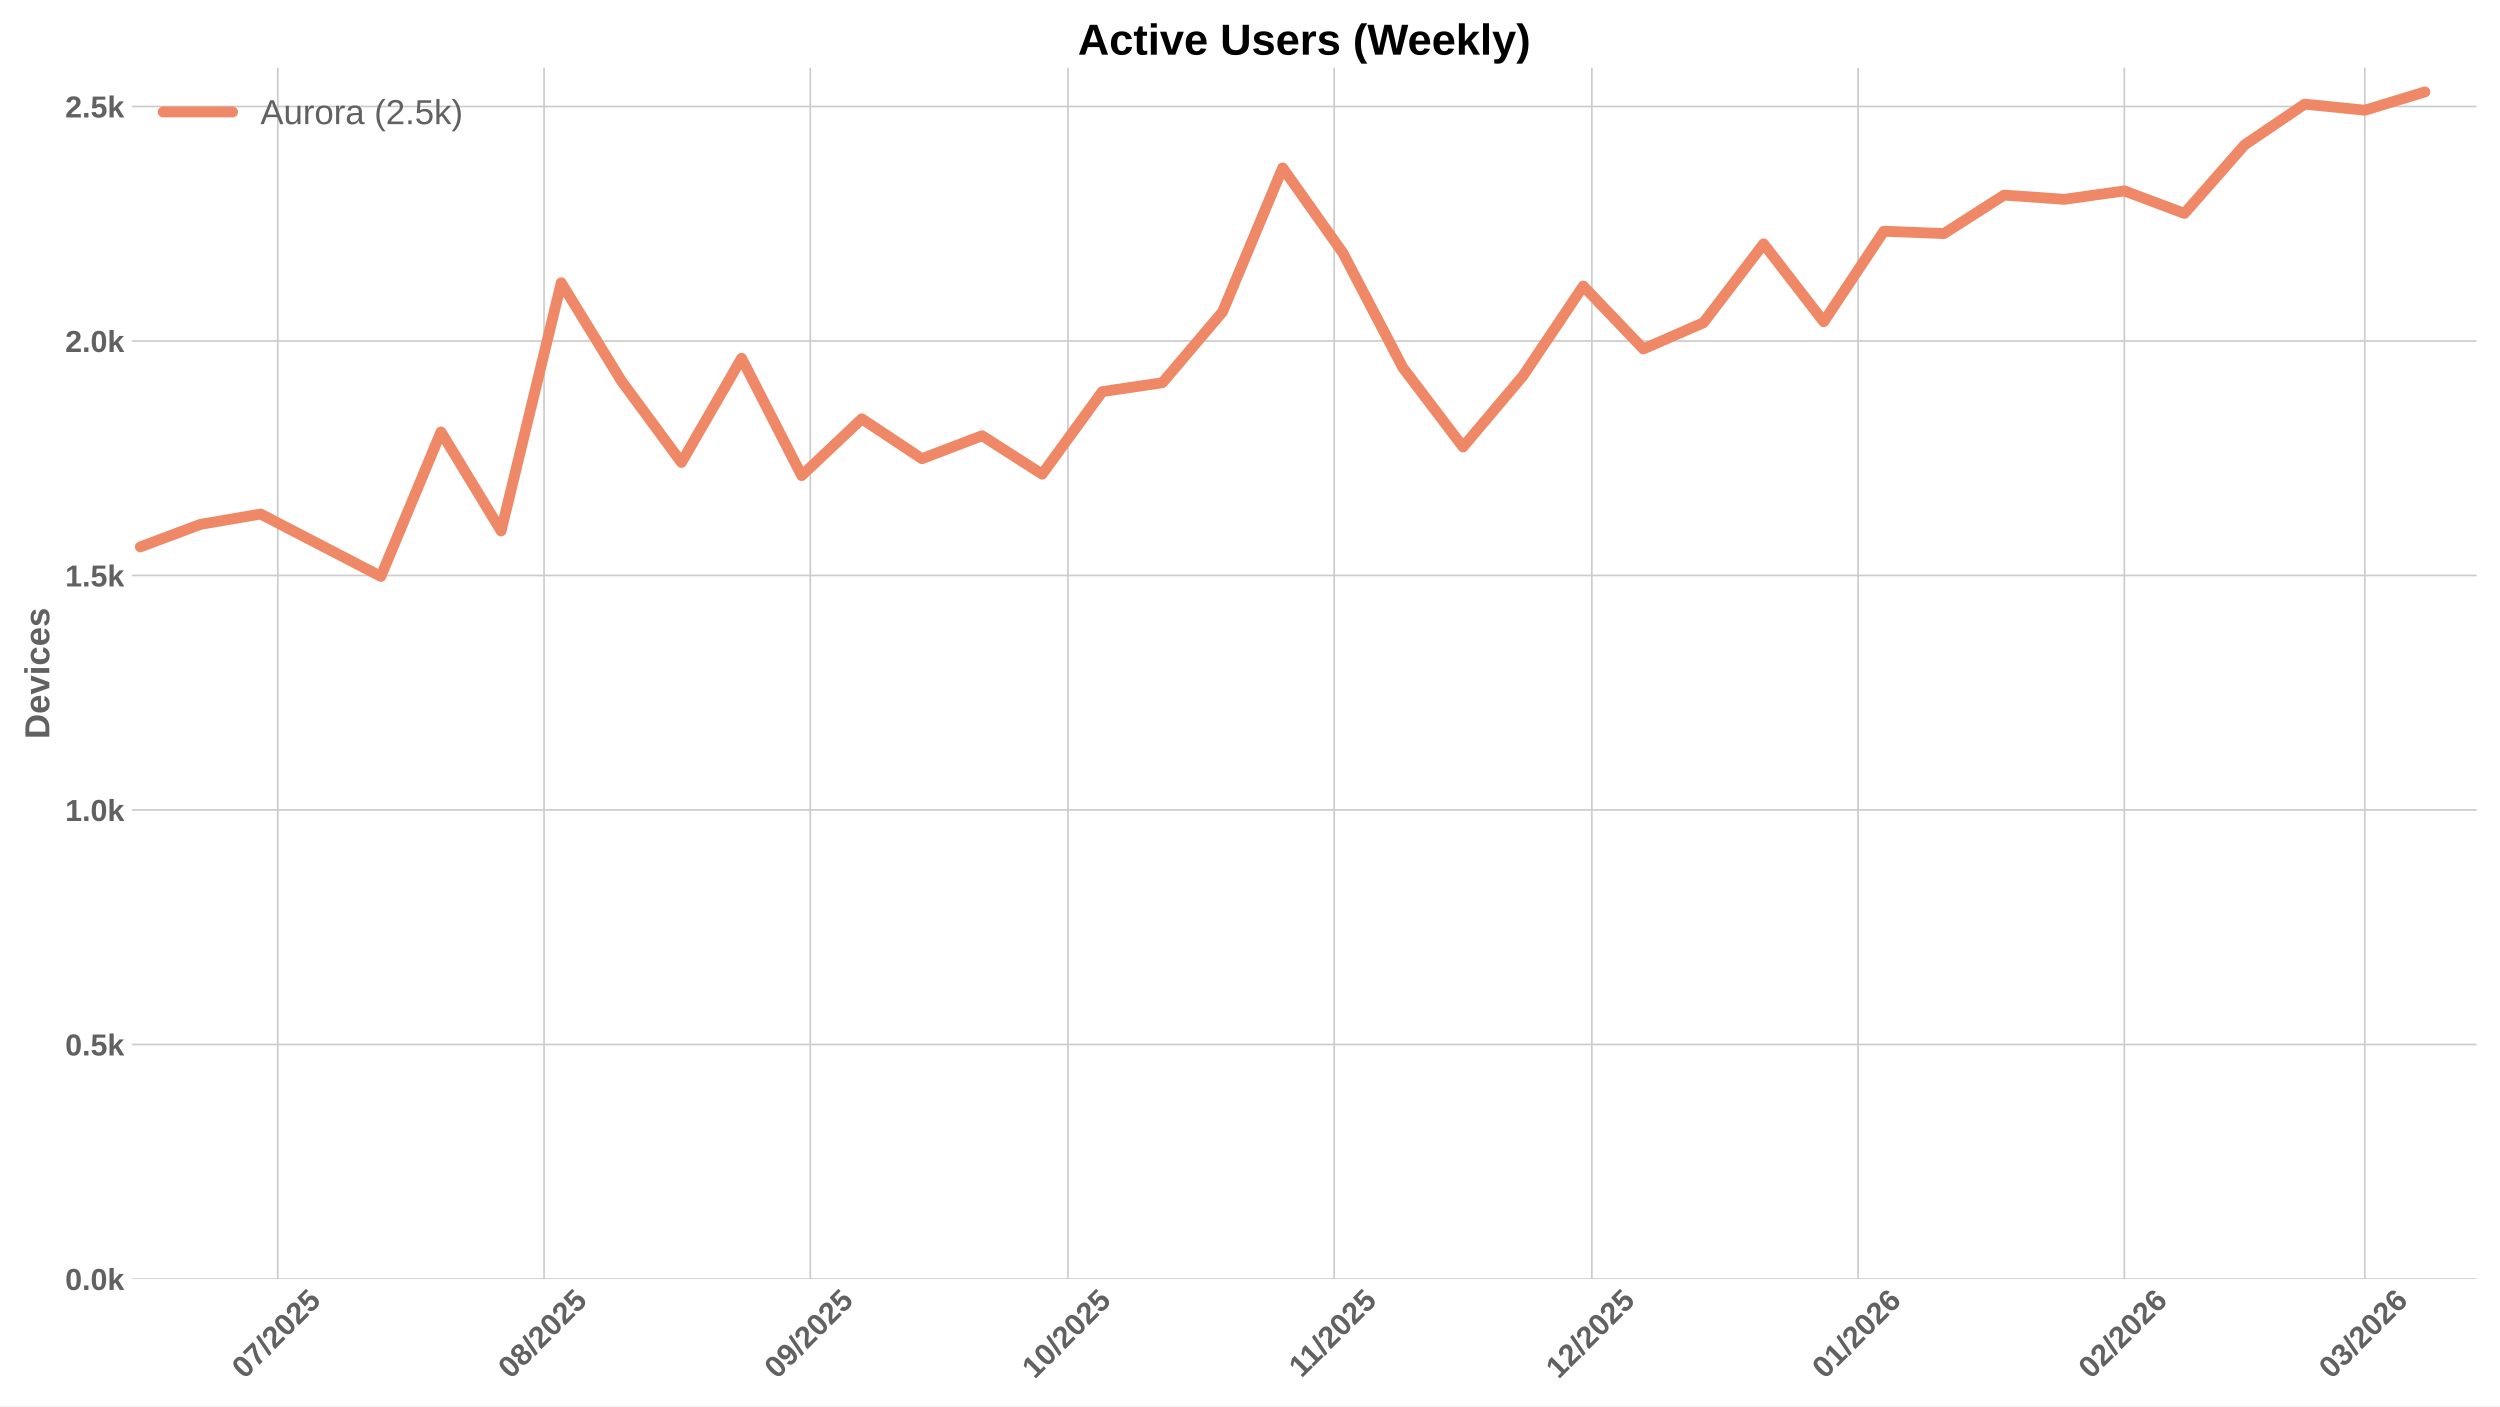
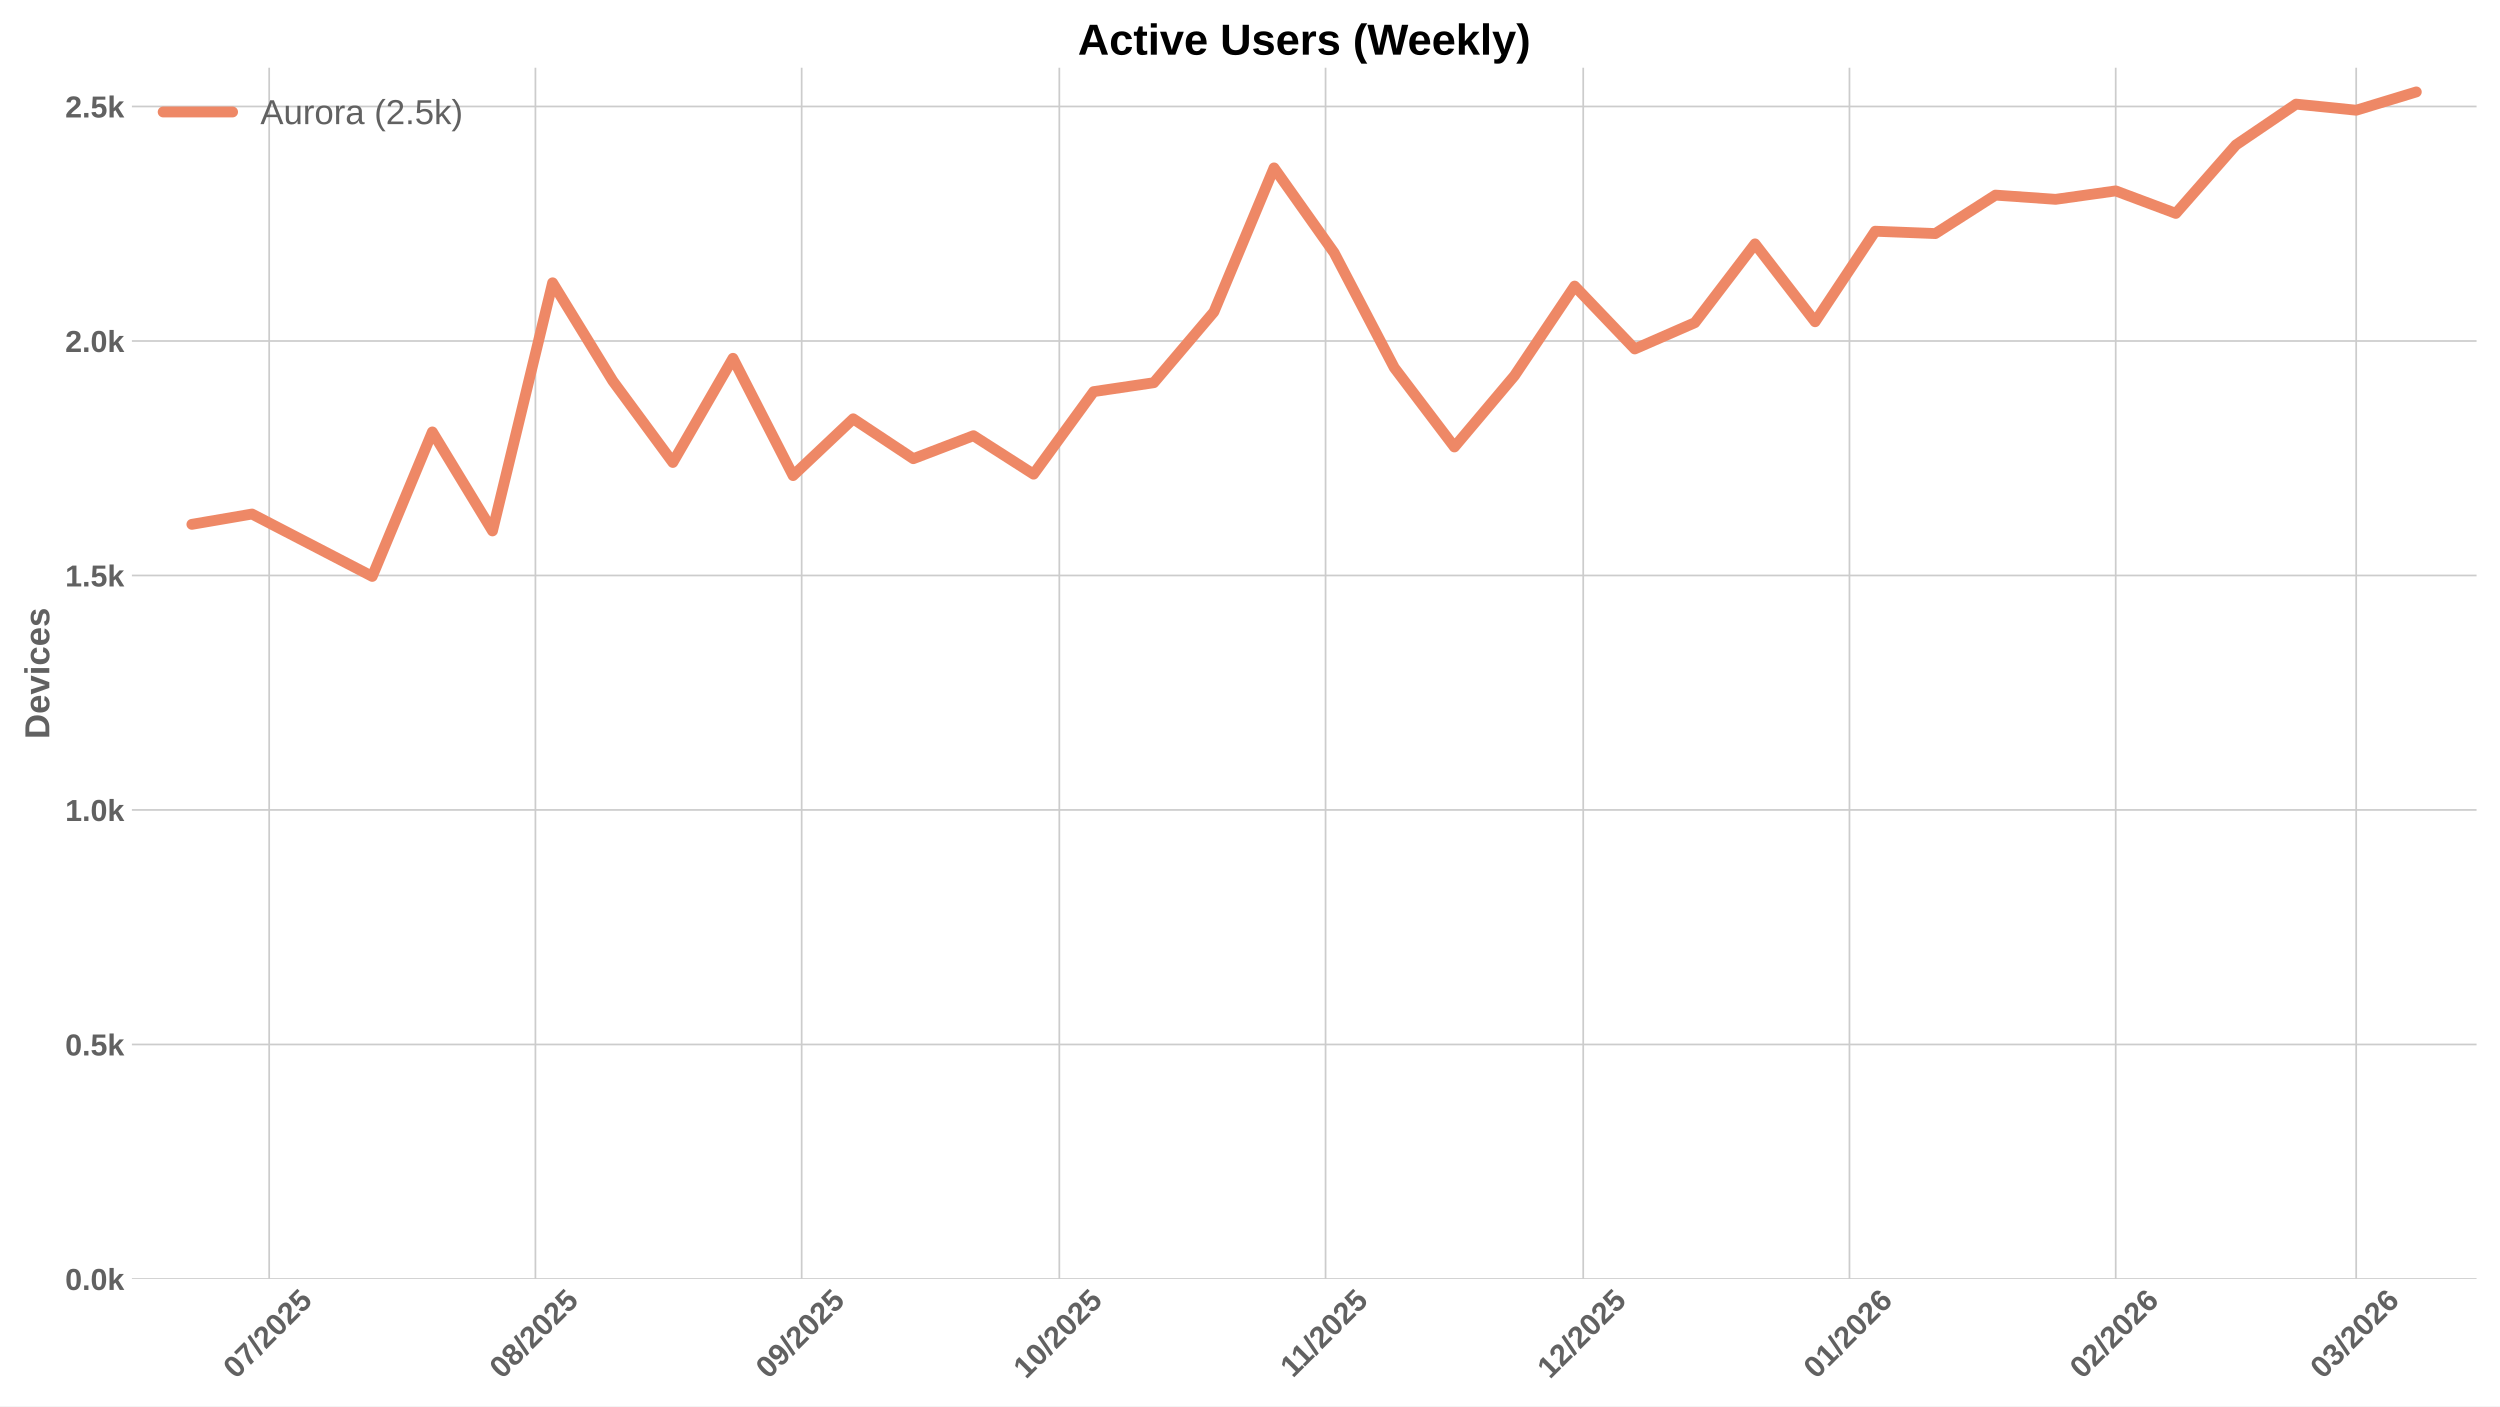
<svg xmlns="http://www.w3.org/2000/svg" xmlns:xlink="http://www.w3.org/1999/xlink" width="1152pt" height="648pt" viewBox="0 0 1152 648" version="1.1">
  <defs>
    <style type="text/css">*{stroke-linejoin: round; stroke-linecap: butt}</style>
  </defs>
  <g id="figure_1">
    <g id="patch_1">
      <path d="M 0 648  L 1152 648  L 1152 0  L 0 0  z " style="fill: #ffffff" />
    </g>
    <g id="axes_1">
      <g id="patch_2">
        <path d="M 60.78 589.343  L 1141.2 589.343  L 1141.2 31.2  L 60.78 31.2  z " style="fill: #ffffff" />
      </g>
      <g id="matplotlib.axis_1">
        <g id="xtick_1">
          <g id="line2d_1">
-             <path d="M 128.008 589.343  L 128.008 31.2  " clip-path="url(#pbbfea4e292)" style="fill: none; stroke: #cccccc; stroke-width: 0.8; stroke-linecap: round" />
+             <path d="M 124.038 589.343  L 124.038 31.2  " clip-path="url(#p53b86c2a0f)" style="fill: none; stroke: #cccccc; stroke-width: 0.8; stroke-linecap: round" />
          </g>
          <g id="line2d_2" />
          <g id="text_1">
-             <g style="fill: #616161" transform="translate(112.6775 635.7977) rotate(-45) scale(0.14 -0.14)">
+             <g style="fill: #616161" transform="translate(108.7074 635.7977) rotate(-45) scale(0.14 -0.14)">
              <defs>
                <path id="LiberationSans-Bold-30" d="M 3297 2203  Q 3297 1088 2914 512  Q 2531 -63 1766 -63  Q 253 -63 253 2203  Q 253 2994 418 3494  Q 584 3994 915 4231  Q 1247 4469 1791 4469  Q 2572 4469 2934 3903  Q 3297 3338 3297 2203  z M 2416 2203  Q 2416 2813 2356 3150  Q 2297 3488 2165 3634  Q 2034 3781 1784 3781  Q 1519 3781 1383 3632  Q 1247 3484 1189 3148  Q 1131 2813 1131 2203  Q 1131 1600 1192 1261  Q 1253 922 1386 775  Q 1519 628 1772 628  Q 2022 628 2158 783  Q 2294 938 2355 1278  Q 2416 1619 2416 2203  z " transform="scale(0.015625)" />
                <path id="LiberationSans-Bold-37" d="M 3278 3706  Q 2981 3238 2717 2797  Q 2453 2356 2256 1911  Q 2059 1466 1945 995  Q 1831 525 1831 0  L 916 0  Q 916 550 1059 1064  Q 1203 1578 1475 2111  Q 1747 2644 2463 3681  L 275 3681  L 275 4403  L 3278 4403  L 3278 3706  z " transform="scale(0.015625)" />
                <path id="LiberationSans-Bold-2f" d="M 63 -128  L 972 4638  L 1716 4638  L 822 -128  L 63 -128  z " transform="scale(0.015625)" />
                <path id="LiberationSans-Bold-32" d="M 222 0  L 222 609  Q 394 988 711 1347  Q 1028 1706 1509 2097  Q 1972 2472 2158 2715  Q 2344 2959 2344 3194  Q 2344 3769 1766 3769  Q 1484 3769 1336 3617  Q 1188 3466 1144 3163  L 259 3213  Q 334 3825 717 4147  Q 1100 4469 1759 4469  Q 2472 4469 2853 4144  Q 3234 3819 3234 3231  Q 3234 2922 3112 2672  Q 2991 2422 2800 2211  Q 2609 2000 2376 1815  Q 2144 1631 1925 1456  Q 1706 1281 1526 1103  Q 1347 925 1259 722  L 3303 722  L 3303 0  L 222 0  z " transform="scale(0.015625)" />
                <path id="LiberationSans-Bold-35" d="M 3381 1466  Q 3381 766 2945 351  Q 2509 -63 1750 -63  Q 1088 -63 689 235  Q 291 534 197 1100  L 1075 1172  Q 1144 891 1319 762  Q 1494 634 1759 634  Q 2088 634 2283 843  Q 2478 1053 2478 1447  Q 2478 1794 2293 2001  Q 2109 2209 1778 2209  Q 1413 2209 1181 1925  L 325 1925  L 478 4403  L 3125 4403  L 3125 3750  L 1275 3750  L 1203 2638  Q 1522 2919 2000 2919  Q 2628 2919 3004 2528  Q 3381 2138 3381 1466  z " transform="scale(0.015625)" />
              </defs>
              <use xlink:href="#LiberationSans-Bold-30" />
              <use xlink:href="#LiberationSans-Bold-37" transform="translate(55.61523 0)" />
              <use xlink:href="#LiberationSans-Bold-2f" transform="translate(111.2305 0)" />
              <use xlink:href="#LiberationSans-Bold-32" transform="translate(139.0137 0)" />
              <use xlink:href="#LiberationSans-Bold-30" transform="translate(194.6289 0)" />
              <use xlink:href="#LiberationSans-Bold-32" transform="translate(250.2441 0)" />
              <use xlink:href="#LiberationSans-Bold-35" transform="translate(305.8594 0)" />
            </g>
          </g>
        </g>
        <g id="xtick_2">
          <g id="line2d_3">
-             <path d="M 250.693 589.343  L 250.693 31.2  " clip-path="url(#pbbfea4e292)" style="fill: none; stroke: #cccccc; stroke-width: 0.8; stroke-linecap: round" />
+             <path d="M 246.723 589.343  L 246.723 31.2  " clip-path="url(#p53b86c2a0f)" style="fill: none; stroke: #cccccc; stroke-width: 0.8; stroke-linecap: round" />
          </g>
          <g id="line2d_4" />
          <g id="text_2">
-             <g style="fill: #616161" transform="translate(235.3625 635.7977) rotate(-45) scale(0.14 -0.14)">
+             <g style="fill: #616161" transform="translate(231.3924 635.7977) rotate(-45) scale(0.14 -0.14)">
              <defs>
                <path id="LiberationSans-Bold-38" d="M 3363 1241  Q 3363 622 2953 279  Q 2544 -63 1784 -63  Q 1031 -63 617 278  Q 203 619 203 1234  Q 203 1656 447 1945  Q 691 2234 1100 2303  L 1100 2316  Q 744 2394 525 2669  Q 306 2944 306 3303  Q 306 3844 689 4156  Q 1072 4469 1772 4469  Q 2488 4469 2870 4164  Q 3253 3859 3253 3297  Q 3253 2938 3036 2666  Q 2819 2394 2453 2322  L 2453 2309  Q 2878 2241 3120 1961  Q 3363 1681 3363 1241  z M 2350 3250  Q 2350 3563 2206 3708  Q 2063 3853 1772 3853  Q 1203 3853 1203 3250  Q 1203 2619 1778 2619  Q 2066 2619 2208 2766  Q 2350 2913 2350 3250  z M 2453 1313  Q 2453 2003 1766 2003  Q 1447 2003 1276 1822  Q 1106 1641 1106 1300  Q 1106 913 1275 734  Q 1444 556 1791 556  Q 2131 556 2292 734  Q 2453 913 2453 1313  z " transform="scale(0.015625)" />
              </defs>
              <use xlink:href="#LiberationSans-Bold-30" />
              <use xlink:href="#LiberationSans-Bold-38" transform="translate(55.61523 0)" />
              <use xlink:href="#LiberationSans-Bold-2f" transform="translate(111.2305 0)" />
              <use xlink:href="#LiberationSans-Bold-32" transform="translate(139.0137 0)" />
              <use xlink:href="#LiberationSans-Bold-30" transform="translate(194.6289 0)" />
              <use xlink:href="#LiberationSans-Bold-32" transform="translate(250.2441 0)" />
              <use xlink:href="#LiberationSans-Bold-35" transform="translate(305.8594 0)" />
            </g>
          </g>
        </g>
        <g id="xtick_3">
          <g id="line2d_5">
-             <path d="M 373.378 589.343  L 373.378 31.2  " clip-path="url(#pbbfea4e292)" style="fill: none; stroke: #cccccc; stroke-width: 0.8; stroke-linecap: round" />
+             <path d="M 369.408 589.343  L 369.408 31.2  " clip-path="url(#p53b86c2a0f)" style="fill: none; stroke: #cccccc; stroke-width: 0.8; stroke-linecap: round" />
          </g>
          <g id="line2d_6" />
          <g id="text_3">
-             <g style="fill: #616161" transform="translate(358.0476 635.7977) rotate(-45) scale(0.14 -0.14)">
+             <g style="fill: #616161" transform="translate(354.0775 635.7977) rotate(-45) scale(0.14 -0.14)">
              <defs>
                <path id="LiberationSans-Bold-39" d="M 3322 2272  Q 3322 1100 2894 518  Q 2466 -63 1678 -63  Q 1097 -63 767 185  Q 438 434 300 972  L 1125 1088  Q 1247 628 1688 628  Q 2056 628 2254 981  Q 2453 1334 2459 2028  Q 2341 1794 2070 1661  Q 1800 1528 1488 1528  Q 906 1528 564 1923  Q 222 2319 222 2994  Q 222 3688 623 4078  Q 1025 4469 1759 4469  Q 2550 4469 2936 3920  Q 3322 3372 3322 2272  z M 2394 2888  Q 2394 3297 2214 3539  Q 2034 3781 1738 3781  Q 1447 3781 1280 3570  Q 1113 3359 1113 2988  Q 1113 2622 1278 2401  Q 1444 2181 1741 2181  Q 2022 2181 2208 2373  Q 2394 2566 2394 2888  z " transform="scale(0.015625)" />
              </defs>
              <use xlink:href="#LiberationSans-Bold-30" />
              <use xlink:href="#LiberationSans-Bold-39" transform="translate(55.61523 0)" />
              <use xlink:href="#LiberationSans-Bold-2f" transform="translate(111.2305 0)" />
              <use xlink:href="#LiberationSans-Bold-32" transform="translate(139.0137 0)" />
              <use xlink:href="#LiberationSans-Bold-30" transform="translate(194.6289 0)" />
              <use xlink:href="#LiberationSans-Bold-32" transform="translate(250.2441 0)" />
              <use xlink:href="#LiberationSans-Bold-35" transform="translate(305.8594 0)" />
            </g>
          </g>
        </g>
        <g id="xtick_4">
          <g id="line2d_7">
-             <path d="M 492.105 589.343  L 492.105 31.2  " clip-path="url(#pbbfea4e292)" style="fill: none; stroke: #cccccc; stroke-width: 0.8; stroke-linecap: round" />
+             <path d="M 488.135 589.343  L 488.135 31.2  " clip-path="url(#p53b86c2a0f)" style="fill: none; stroke: #cccccc; stroke-width: 0.8; stroke-linecap: round" />
          </g>
          <g id="line2d_8" />
          <g id="text_4">
-             <g style="fill: #616161" transform="translate(476.7751 635.7977) rotate(-45) scale(0.14 -0.14)">
+             <g style="fill: #616161" transform="translate(472.805 635.7977) rotate(-45) scale(0.14 -0.14)">
              <defs>
                <path id="LiberationSans-Bold-31" d="M 403 0  L 403 653  L 1494 653  L 1494 3656  L 438 2997  L 438 3688  L 1541 4403  L 2372 4403  L 2372 653  L 3381 653  L 3381 0  L 403 0  z " transform="scale(0.015625)" />
              </defs>
              <use xlink:href="#LiberationSans-Bold-31" />
              <use xlink:href="#LiberationSans-Bold-30" transform="translate(55.61523 0)" />
              <use xlink:href="#LiberationSans-Bold-2f" transform="translate(111.2305 0)" />
              <use xlink:href="#LiberationSans-Bold-32" transform="translate(139.0137 0)" />
              <use xlink:href="#LiberationSans-Bold-30" transform="translate(194.6289 0)" />
              <use xlink:href="#LiberationSans-Bold-32" transform="translate(250.2441 0)" />
              <use xlink:href="#LiberationSans-Bold-35" transform="translate(305.8594 0)" />
            </g>
          </g>
        </g>
        <g id="xtick_5">
          <g id="line2d_9">
-             <path d="M 614.79 589.343  L 614.79 31.2  " clip-path="url(#pbbfea4e292)" style="fill: none; stroke: #cccccc; stroke-width: 0.8; stroke-linecap: round" />
+             <path d="M 610.82 589.343  L 610.82 31.2  " clip-path="url(#p53b86c2a0f)" style="fill: none; stroke: #cccccc; stroke-width: 0.8; stroke-linecap: round" />
          </g>
          <g id="line2d_10" />
          <g id="text_5">
-             <g style="fill: #616161" transform="translate(599.7323 635.2532) rotate(-45) scale(0.14 -0.14)">
+             <g style="fill: #616161" transform="translate(595.7622 635.2532) rotate(-45) scale(0.14 -0.14)">
              <use xlink:href="#LiberationSans-Bold-31" />
              <use xlink:href="#LiberationSans-Bold-31" transform="translate(50.11523 0)" />
              <use xlink:href="#LiberationSans-Bold-2f" transform="translate(105.7305 0)" />
              <use xlink:href="#LiberationSans-Bold-32" transform="translate(133.5137 0)" />
              <use xlink:href="#LiberationSans-Bold-30" transform="translate(189.1289 0)" />
              <use xlink:href="#LiberationSans-Bold-32" transform="translate(244.7441 0)" />
              <use xlink:href="#LiberationSans-Bold-35" transform="translate(300.3594 0)" />
            </g>
          </g>
        </g>
        <g id="xtick_6">
          <g id="line2d_11">
-             <path d="M 733.518 589.343  L 733.518 31.2  " clip-path="url(#pbbfea4e292)" style="fill: none; stroke: #cccccc; stroke-width: 0.8; stroke-linecap: round" />
+             <path d="M 729.548 589.343  L 729.548 31.2  " clip-path="url(#p53b86c2a0f)" style="fill: none; stroke: #cccccc; stroke-width: 0.8; stroke-linecap: round" />
          </g>
          <g id="line2d_12" />
          <g id="text_6">
-             <g style="fill: #616161" transform="translate(718.1876 635.7977) rotate(-45) scale(0.14 -0.14)">
+             <g style="fill: #616161" transform="translate(714.2175 635.7977) rotate(-45) scale(0.14 -0.14)">
              <use xlink:href="#LiberationSans-Bold-31" />
              <use xlink:href="#LiberationSans-Bold-32" transform="translate(55.61523 0)" />
              <use xlink:href="#LiberationSans-Bold-2f" transform="translate(111.2305 0)" />
              <use xlink:href="#LiberationSans-Bold-32" transform="translate(139.0137 0)" />
              <use xlink:href="#LiberationSans-Bold-30" transform="translate(194.6289 0)" />
              <use xlink:href="#LiberationSans-Bold-32" transform="translate(250.2441 0)" />
              <use xlink:href="#LiberationSans-Bold-35" transform="translate(305.8594 0)" />
            </g>
          </g>
        </g>
        <g id="xtick_7">
          <g id="line2d_13">
-             <path d="M 856.203 589.343  L 856.203 31.2  " clip-path="url(#pbbfea4e292)" style="fill: none; stroke: #cccccc; stroke-width: 0.8; stroke-linecap: round" />
+             <path d="M 852.233 589.343  L 852.233 31.2  " clip-path="url(#p53b86c2a0f)" style="fill: none; stroke: #cccccc; stroke-width: 0.8; stroke-linecap: round" />
          </g>
          <g id="line2d_14" />
          <g id="text_7">
-             <g style="fill: #616161" transform="translate(840.8726 635.7977) rotate(-45) scale(0.14 -0.14)">
+             <g style="fill: #616161" transform="translate(836.9025 635.7977) rotate(-45) scale(0.14 -0.14)">
              <defs>
                <path id="LiberationSans-Bold-36" d="M 3328 1441  Q 3328 738 2934 337  Q 2541 -63 1847 -63  Q 1069 -63 651 482  Q 234 1028 234 2100  Q 234 3278 657 3873  Q 1081 4469 1869 4469  Q 2428 4469 2751 4222  Q 3075 3975 3209 3456  L 2381 3341  Q 2263 3775 1850 3775  Q 1497 3775 1295 3422  Q 1094 3069 1094 2350  Q 1234 2584 1484 2709  Q 1734 2834 2050 2834  Q 2641 2834 2984 2459  Q 3328 2084 3328 1441  z M 2447 1416  Q 2447 1791 2273 1989  Q 2100 2188 1797 2188  Q 1506 2188 1331 2002  Q 1156 1816 1156 1509  Q 1156 1125 1339 873  Q 1522 622 1819 622  Q 2116 622 2281 833  Q 2447 1044 2447 1416  z " transform="scale(0.015625)" />
              </defs>
              <use xlink:href="#LiberationSans-Bold-30" />
              <use xlink:href="#LiberationSans-Bold-31" transform="translate(55.61523 0)" />
              <use xlink:href="#LiberationSans-Bold-2f" transform="translate(111.2305 0)" />
              <use xlink:href="#LiberationSans-Bold-32" transform="translate(139.0137 0)" />
              <use xlink:href="#LiberationSans-Bold-30" transform="translate(194.6289 0)" />
              <use xlink:href="#LiberationSans-Bold-32" transform="translate(250.2441 0)" />
              <use xlink:href="#LiberationSans-Bold-36" transform="translate(305.8594 0)" />
            </g>
          </g>
        </g>
        <g id="xtick_8">
          <g id="line2d_15">
-             <path d="M 978.888 589.343  L 978.888 31.2  " clip-path="url(#pbbfea4e292)" style="fill: none; stroke: #cccccc; stroke-width: 0.8; stroke-linecap: round" />
+             <path d="M 974.918 589.343  L 974.918 31.2  " clip-path="url(#p53b86c2a0f)" style="fill: none; stroke: #cccccc; stroke-width: 0.8; stroke-linecap: round" />
          </g>
          <g id="line2d_16" />
          <g id="text_8">
-             <g style="fill: #616161" transform="translate(963.5577 635.7977) rotate(-45) scale(0.14 -0.14)">
+             <g style="fill: #616161" transform="translate(959.5876 635.7977) rotate(-45) scale(0.14 -0.14)">
              <use xlink:href="#LiberationSans-Bold-30" />
              <use xlink:href="#LiberationSans-Bold-32" transform="translate(55.61523 0)" />
              <use xlink:href="#LiberationSans-Bold-2f" transform="translate(111.2305 0)" />
              <use xlink:href="#LiberationSans-Bold-32" transform="translate(139.0137 0)" />
              <use xlink:href="#LiberationSans-Bold-30" transform="translate(194.6289 0)" />
              <use xlink:href="#LiberationSans-Bold-32" transform="translate(250.2441 0)" />
              <use xlink:href="#LiberationSans-Bold-36" transform="translate(305.8594 0)" />
            </g>
          </g>
        </g>
        <g id="xtick_9">
          <g id="line2d_17">
-             <path d="M 1089.7 589.343  L 1089.7 31.2  " clip-path="url(#pbbfea4e292)" style="fill: none; stroke: #cccccc; stroke-width: 0.8; stroke-linecap: round" />
+             <path d="M 1085.73 589.343  L 1085.73 31.2  " clip-path="url(#p53b86c2a0f)" style="fill: none; stroke: #cccccc; stroke-width: 0.8; stroke-linecap: round" />
          </g>
          <g id="line2d_18" />
          <g id="text_9">
-             <g style="fill: #616161" transform="translate(1074.37 635.7977) rotate(-45) scale(0.14 -0.14)">
+             <g style="fill: #616161" transform="translate(1070.4 635.7977) rotate(-45) scale(0.14 -0.14)">
              <defs>
                <path id="LiberationSans-Bold-33" d="M 3328 1222  Q 3328 603 2922 265  Q 2516 -72 1766 -72  Q 1056 -72 637 254  Q 219 581 147 1197  L 1041 1275  Q 1125 641 1763 641  Q 2078 641 2253 797  Q 2428 953 2428 1275  Q 2428 1569 2215 1725  Q 2003 1881 1584 1881  L 1278 1881  L 1278 2591  L 1566 2591  Q 1944 2591 2134 2745  Q 2325 2900 2325 3188  Q 2325 3459 2173 3614  Q 2022 3769 1731 3769  Q 1459 3769 1292 3619  Q 1125 3469 1100 3194  L 222 3256  Q 291 3825 694 4147  Q 1097 4469 1747 4469  Q 2438 4469 2827 4158  Q 3216 3847 3216 3297  Q 3216 2884 2973 2618  Q 2731 2353 2275 2266  L 2275 2253  Q 2781 2194 3054 1920  Q 3328 1647 3328 1222  z " transform="scale(0.015625)" />
              </defs>
              <use xlink:href="#LiberationSans-Bold-30" />
              <use xlink:href="#LiberationSans-Bold-33" transform="translate(55.61523 0)" />
              <use xlink:href="#LiberationSans-Bold-2f" transform="translate(111.2305 0)" />
              <use xlink:href="#LiberationSans-Bold-32" transform="translate(139.0137 0)" />
              <use xlink:href="#LiberationSans-Bold-30" transform="translate(194.6289 0)" />
              <use xlink:href="#LiberationSans-Bold-32" transform="translate(250.2441 0)" />
              <use xlink:href="#LiberationSans-Bold-36" transform="translate(305.8594 0)" />
            </g>
          </g>
        </g>
      </g>
      <g id="matplotlib.axis_2">
        <g id="ytick_1">
          <g id="line2d_19">
-             <path d="M 60.78 589.343  L 1141.2 589.343  " clip-path="url(#pbbfea4e292)" style="fill: none; stroke: #cccccc; stroke-width: 0.8; stroke-linecap: round" />
+             <path d="M 60.78 589.343  L 1141.2 589.343  " clip-path="url(#p53b86c2a0f)" style="fill: none; stroke: #cccccc; stroke-width: 0.8; stroke-linecap: round" />
          </g>
          <g id="line2d_20" />
          <g id="text_10">
            <g style="fill: #616161" transform="translate(30.03469 594.416) scale(0.14 -0.14)">
              <defs>
                <path id="LiberationSans-Bold-2e" d="M 434 0  L 434 953  L 1338 953  L 1338 0  L 434 0  z " transform="scale(0.015625)" />
                <path id="LiberationSans-Bold-6b" d="M 2606 0  L 1703 1531  L 1325 1269  L 1325 0  L 447 0  L 447 4638  L 1325 4638  L 1325 1981  L 2531 3381  L 3475 3381  L 2288 2063  L 3566 0  L 2606 0  z " transform="scale(0.015625)" />
              </defs>
              <use xlink:href="#LiberationSans-Bold-30" />
              <use xlink:href="#LiberationSans-Bold-2e" transform="translate(55.61523 0)" />
              <use xlink:href="#LiberationSans-Bold-30" transform="translate(83.39844 0)" />
              <use xlink:href="#LiberationSans-Bold-6b" transform="translate(139.0137 0)" />
            </g>
          </g>
        </g>
        <g id="ytick_2">
          <g id="line2d_21">
-             <path d="M 60.78 481.287  L 1141.2 481.287  " clip-path="url(#pbbfea4e292)" style="fill: none; stroke: #cccccc; stroke-width: 0.8; stroke-linecap: round" />
+             <path d="M 60.78 481.287  L 1141.2 481.287  " clip-path="url(#p53b86c2a0f)" style="fill: none; stroke: #cccccc; stroke-width: 0.8; stroke-linecap: round" />
          </g>
          <g id="line2d_22" />
          <g id="text_11">
            <g style="fill: #616161" transform="translate(30.03469 486.3597) scale(0.14 -0.14)">
              <use xlink:href="#LiberationSans-Bold-30" />
              <use xlink:href="#LiberationSans-Bold-2e" transform="translate(55.61523 0)" />
              <use xlink:href="#LiberationSans-Bold-35" transform="translate(83.39844 0)" />
              <use xlink:href="#LiberationSans-Bold-6b" transform="translate(139.0137 0)" />
            </g>
          </g>
        </g>
        <g id="ytick_3">
          <g id="line2d_23">
-             <path d="M 60.78 373.231  L 1141.2 373.231  " clip-path="url(#pbbfea4e292)" style="fill: none; stroke: #cccccc; stroke-width: 0.8; stroke-linecap: round" />
+             <path d="M 60.78 373.231  L 1141.2 373.231  " clip-path="url(#p53b86c2a0f)" style="fill: none; stroke: #cccccc; stroke-width: 0.8; stroke-linecap: round" />
          </g>
          <g id="line2d_24" />
          <g id="text_12">
            <g style="fill: #616161" transform="translate(30.03469 378.3034) scale(0.14 -0.14)">
              <use xlink:href="#LiberationSans-Bold-31" />
              <use xlink:href="#LiberationSans-Bold-2e" transform="translate(55.61523 0)" />
              <use xlink:href="#LiberationSans-Bold-30" transform="translate(83.39844 0)" />
              <use xlink:href="#LiberationSans-Bold-6b" transform="translate(139.0137 0)" />
            </g>
          </g>
        </g>
        <g id="ytick_4">
          <g id="line2d_25">
-             <path d="M 60.78 265.174  L 1141.2 265.174  " clip-path="url(#pbbfea4e292)" style="fill: none; stroke: #cccccc; stroke-width: 0.8; stroke-linecap: round" />
+             <path d="M 60.78 265.174  L 1141.2 265.174  " clip-path="url(#p53b86c2a0f)" style="fill: none; stroke: #cccccc; stroke-width: 0.8; stroke-linecap: round" />
          </g>
          <g id="line2d_26" />
          <g id="text_13">
            <g style="fill: #616161" transform="translate(30.03469 270.2471) scale(0.14 -0.14)">
              <use xlink:href="#LiberationSans-Bold-31" />
              <use xlink:href="#LiberationSans-Bold-2e" transform="translate(55.61523 0)" />
              <use xlink:href="#LiberationSans-Bold-35" transform="translate(83.39844 0)" />
              <use xlink:href="#LiberationSans-Bold-6b" transform="translate(139.0137 0)" />
            </g>
          </g>
        </g>
        <g id="ytick_5">
          <g id="line2d_27">
-             <path d="M 60.78 157.118  L 1141.2 157.118  " clip-path="url(#pbbfea4e292)" style="fill: none; stroke: #cccccc; stroke-width: 0.8; stroke-linecap: round" />
+             <path d="M 60.78 157.118  L 1141.2 157.118  " clip-path="url(#p53b86c2a0f)" style="fill: none; stroke: #cccccc; stroke-width: 0.8; stroke-linecap: round" />
          </g>
          <g id="line2d_28" />
          <g id="text_14">
            <g style="fill: #616161" transform="translate(30.03469 162.1908) scale(0.14 -0.14)">
              <use xlink:href="#LiberationSans-Bold-32" />
              <use xlink:href="#LiberationSans-Bold-2e" transform="translate(55.61523 0)" />
              <use xlink:href="#LiberationSans-Bold-30" transform="translate(83.39844 0)" />
              <use xlink:href="#LiberationSans-Bold-6b" transform="translate(139.0137 0)" />
            </g>
          </g>
        </g>
        <g id="ytick_6">
          <g id="line2d_29">
-             <path d="M 60.78 49.062  L 1141.2 49.062  " clip-path="url(#pbbfea4e292)" style="fill: none; stroke: #cccccc; stroke-width: 0.8; stroke-linecap: round" />
+             <path d="M 60.78 49.062  L 1141.2 49.062  " clip-path="url(#p53b86c2a0f)" style="fill: none; stroke: #cccccc; stroke-width: 0.8; stroke-linecap: round" />
          </g>
          <g id="line2d_30" />
          <g id="text_15">
            <g style="fill: #616161" transform="translate(30.03469 54.13452) scale(0.14 -0.14)">
              <use xlink:href="#LiberationSans-Bold-32" />
              <use xlink:href="#LiberationSans-Bold-2e" transform="translate(55.61523 0)" />
              <use xlink:href="#LiberationSans-Bold-35" transform="translate(83.39844 0)" />
              <use xlink:href="#LiberationSans-Bold-6b" transform="translate(139.0137 0)" />
            </g>
          </g>
        </g>
        <g id="text_16">
          <g style="fill: #616161" transform="translate(22.71469 340.5153) rotate(-90) scale(0.16 -0.16)">
            <defs>
              <path id="LiberationSans-Bold-44" d="M 4353 2234  Q 4353 1553 4086 1045  Q 3819 538 3330 269  Q 2841 0 2209 0  L 428 0  L 428 4403  L 2022 4403  Q 3134 4403 3743 3842  Q 4353 3281 4353 2234  z M 3425 2234  Q 3425 2944 3056 3317  Q 2688 3691 2003 3691  L 1350 3691  L 1350 713  L 2131 713  Q 2725 713 3075 1122  Q 3425 1531 3425 2234  z " transform="scale(0.015625)" />
              <path id="LiberationSans-Bold-65" d="M 1831 -63  Q 1069 -63 659 389  Q 250 841 250 1706  Q 250 2544 665 2994  Q 1081 3444 1844 3444  Q 2572 3444 2956 2961  Q 3341 2478 3341 1547  L 3341 1522  L 1172 1522  Q 1172 1028 1355 776  Q 1538 525 1875 525  Q 2341 525 2463 928  L 3291 856  Q 2931 -63 1831 -63  z M 1831 2891  Q 1522 2891 1355 2675  Q 1188 2459 1178 2072  L 2491 2072  Q 2466 2481 2294 2686  Q 2122 2891 1831 2891  z " transform="scale(0.015625)" />
              <path id="LiberationSans-Bold-76" d="M 2284 0  L 1234 0  L 25 3381  L 953 3381  L 1544 1491  Q 1591 1334 1766 709  Q 1797 838 1894 1159  Q 1991 1481 2613 3381  L 3531 3381  L 2284 0  z " transform="scale(0.015625)" />
              <path id="LiberationSans-Bold-69" d="M 447 3991  L 447 4638  L 1325 4638  L 1325 3991  L 447 3991  z M 447 0  L 447 3381  L 1325 3381  L 1325 0  L 447 0  z " transform="scale(0.015625)" />
              <path id="LiberationSans-Bold-63" d="M 1856 -63  Q 1088 -63 669 395  Q 250 853 250 1672  Q 250 2509 672 2976  Q 1094 3444 1869 3444  Q 2466 3444 2856 3144  Q 3247 2844 3347 2316  L 2463 2272  Q 2425 2531 2275 2686  Q 2125 2841 1850 2841  Q 1172 2841 1172 1706  Q 1172 538 1863 538  Q 2113 538 2281 695  Q 2450 853 2491 1166  L 3372 1125  Q 3325 778 3123 506  Q 2922 234 2594 85  Q 2266 -63 1856 -63  z " transform="scale(0.015625)" />
              <path id="LiberationSans-Bold-73" d="M 3297 988  Q 3297 497 2895 217  Q 2494 -63 1784 -63  Q 1088 -63 717 157  Q 347 378 225 844  L 997 959  Q 1063 719 1223 619  Q 1384 519 1784 519  Q 2153 519 2322 612  Q 2491 706 2491 906  Q 2491 1069 2355 1164  Q 2219 1259 1894 1325  Q 1150 1472 890 1598  Q 631 1725 495 1926  Q 359 2128 359 2422  Q 359 2906 732 3176  Q 1106 3447 1791 3447  Q 2394 3447 2761 3212  Q 3128 2978 3219 2534  L 2441 2453  Q 2403 2659 2256 2761  Q 2109 2863 1791 2863  Q 1478 2863 1322 2783  Q 1166 2703 1166 2516  Q 1166 2369 1286 2283  Q 1406 2197 1691 2141  Q 2088 2059 2395 1973  Q 2703 1888 2889 1769  Q 3075 1650 3186 1464  Q 3297 1278 3297 988  z " transform="scale(0.015625)" />
            </defs>
            <use xlink:href="#LiberationSans-Bold-44" />
            <use xlink:href="#LiberationSans-Bold-65" transform="translate(72.2168 0)" />
            <use xlink:href="#LiberationSans-Bold-76" transform="translate(127.832 0)" />
            <use xlink:href="#LiberationSans-Bold-69" transform="translate(183.4473 0)" />
            <use xlink:href="#LiberationSans-Bold-63" transform="translate(211.2305 0)" />
            <use xlink:href="#LiberationSans-Bold-65" transform="translate(266.8457 0)" />
            <use xlink:href="#LiberationSans-Bold-73" transform="translate(322.4609 0)" />
          </g>
        </g>
      </g>
      <g id="line2d_31">
-         <path d="M 64.686 251.991  L 92.39 241.618  L 120.093 236.864  L 175.499 265.607  L 203.202 199.044  L 230.905 244.644  L 258.608 130.32  L 286.311 175.488  L 314.014 213.091  L 341.717 165.114  L 369.42 219.142  L 397.123 192.993  L 424.826 211.362  L 452.53 200.773  L 480.233 218.494  L 507.936 180.458  L 535.639 176.352  L 563.342 143.719  L 591.045 77.372  L 618.748 116.489  L 646.451 169.436  L 674.154 205.959  L 701.857 173.11  L 729.56 131.833  L 757.263 160.792  L 784.966 148.69  L 812.67 112.383  L 840.373 148.257  L 868.076 106.548  L 895.779 107.628  L 923.482 89.907  L 951.185 91.852  L 978.888 87.962  L 1006.591 98.335  L 1034.294 66.783  L 1061.997 47.981  L 1089.7 50.791  L 1117.403 42.362  " clip-path="url(#pbbfea4e292)" style="fill: none; stroke: #ee8866; stroke-width: 5; stroke-linecap: round" />
+         <path d="M 88.419 241.618  L 116.123 236.864  L 171.529 265.607  L 199.232 199.044  L 226.935 244.644  L 254.638 130.32  L 282.341 175.488  L 310.044 213.091  L 337.747 165.114  L 365.45 219.142  L 393.153 192.993  L 420.856 211.362  L 448.559 200.773  L 476.263 218.494  L 503.966 180.458  L 531.669 176.352  L 559.372 143.719  L 587.075 77.372  L 614.778 116.489  L 642.481 169.436  L 670.184 205.959  L 697.887 173.11  L 725.59 131.833  L 753.293 160.792  L 780.996 148.69  L 808.699 112.383  L 836.403 148.257  L 864.106 106.548  L 891.809 107.628  L 919.512 89.907  L 947.215 91.852  L 974.918 87.962  L 1002.621 98.335  L 1030.324 66.783  L 1058.027 47.981  L 1085.73 50.791  L 1113.433 42.362  " clip-path="url(#p53b86c2a0f)" style="fill: none; stroke: #ee8866; stroke-width: 5; stroke-linecap: round" />
      </g>
      <g id="patch_3">
        <path d="M 60.78 589.343  L 60.78 31.2  " style="fill: none" />
      </g>
      <g id="patch_4">
        <path d="M 1141.2 589.343  L 1141.2 31.2  " style="fill: none" />
      </g>
      <g id="patch_5">
        <path d="M 60.78 589.343  L 1141.2 589.343  " style="fill: none" />
      </g>
      <g id="patch_6">
        <path d="M 60.78 31.2  L 1141.2 31.2  " style="fill: none" />
      </g>
      <g id="text_17">
        <g transform="translate(496.6791 25.2) scale(0.2 -0.2)">
          <defs>
            <path id="LiberationSans-Bold-41" d="M 3541 0  L 3150 1125  L 1472 1125  L 1081 0  L 159 0  L 1766 4403  L 2853 4403  L 4453 0  L 3541 0  z M 2309 3725  L 2291 3656  Q 2259 3544 2215 3400  Q 2172 3256 1678 1819  L 2944 1819  L 2509 3084  L 2375 3509  L 2309 3725  z " transform="scale(0.015625)" />
            <path id="LiberationSans-Bold-74" d="M 1313 -56  Q 925 -56 715 155  Q 506 366 506 794  L 506 2788  L 78 2788  L 78 3381  L 550 3381  L 825 4175  L 1375 4175  L 1375 3381  L 2016 3381  L 2016 2788  L 1375 2788  L 1375 1031  Q 1375 784 1469 667  Q 1563 550 1759 550  Q 1863 550 2053 594  L 2053 50  Q 1728 -56 1313 -56  z " transform="scale(0.015625)" />
            <path id="LiberationSans-Bold-20" transform="scale(0.015625)" />
            <path id="LiberationSans-Bold-55" d="M 2259 -63  Q 1350 -63 867 381  Q 384 825 384 1650  L 384 4403  L 1306 4403  L 1306 1722  Q 1306 1200 1554 929  Q 1803 659 2284 659  Q 2778 659 3043 942  Q 3309 1225 3309 1753  L 3309 4403  L 4231 4403  L 4231 1697  Q 4231 859 3714 398  Q 3197 -63 2259 -63  z " transform="scale(0.015625)" />
            <path id="LiberationSans-Bold-72" d="M 447 0  L 447 2588  Q 447 2866 439 3052  Q 431 3238 422 3381  L 1259 3381  Q 1269 3325 1284 3039  Q 1300 2753 1300 2659  L 1313 2659  Q 1441 3016 1541 3161  Q 1641 3306 1778 3376  Q 1916 3447 2122 3447  Q 2291 3447 2394 3400  L 2394 2666  Q 2181 2713 2019 2713  Q 1691 2713 1508 2447  Q 1325 2181 1325 1659  L 1325 0  L 447 0  z " transform="scale(0.015625)" />
            <path id="LiberationSans-Bold-28" d="M 1247 -1328  Q 756 -622 537 81  Q 319 784 319 1659  Q 319 2531 537 3232  Q 756 3934 1247 4638  L 2125 4638  Q 1631 3925 1407 3219  Q 1184 2513 1184 1656  Q 1184 803 1406 101  Q 1628 -600 2125 -1328  L 1247 -1328  z " transform="scale(0.015625)" />
            <path id="LiberationSans-Bold-57" d="M 4897 0  L 3803 0  L 3206 2547  Q 3097 2997 3022 3488  Q 2947 3078 2900 2864  Q 2853 2650 2234 0  L 1141 0  L 6 4403  L 941 4403  L 1578 1559  L 1722 872  Q 1809 1306 1892 1701  Q 1975 2097 2516 4403  L 3547 4403  L 4103 2059  Q 4169 1797 4325 872  L 4403 1234  L 4569 1953  L 5100 4403  L 6034 4403  L 4897 0  z " transform="scale(0.015625)" />
            <path id="LiberationSans-Bold-6c" d="M 447 0  L 447 4638  L 1325 4638  L 1325 0  L 447 0  z " transform="scale(0.015625)" />
            <path id="LiberationSans-Bold-79" d="M 884 -1328  Q 569 -1328 331 -1288  L 331 -663  Q 497 -688 634 -688  Q 822 -688 945 -628  Q 1069 -569 1167 -431  Q 1266 -294 1388 34  L 50 3381  L 978 3381  L 1509 1797  Q 1634 1456 1825 753  L 1903 1050  L 2106 1784  L 2606 3381  L 3525 3381  L 2188 -178  Q 1919 -828 1630 -1078  Q 1341 -1328 884 -1328  z " transform="scale(0.015625)" />
            <path id="LiberationSans-Bold-29" d="M 6 -1328  Q 506 -597 726 101  Q 947 800 947 1656  Q 947 2516 722 3223  Q 497 3931 6 4638  L 884 4638  Q 1378 3928 1595 3225  Q 1813 2522 1813 1659  Q 1813 791 1595 87  Q 1378 -616 884 -1328  L 6 -1328  z " transform="scale(0.015625)" />
          </defs>
          <use xlink:href="#LiberationSans-Bold-41" />
          <use xlink:href="#LiberationSans-Bold-63" transform="translate(72.2168 0)" />
          <use xlink:href="#LiberationSans-Bold-74" transform="translate(127.832 0)" />
          <use xlink:href="#LiberationSans-Bold-69" transform="translate(161.1328 0)" />
          <use xlink:href="#LiberationSans-Bold-76" transform="translate(188.916 0)" />
          <use xlink:href="#LiberationSans-Bold-65" transform="translate(244.5312 0)" />
          <use xlink:href="#LiberationSans-Bold-20" transform="translate(300.1465 0)" />
          <use xlink:href="#LiberationSans-Bold-55" transform="translate(327.9297 0)" />
          <use xlink:href="#LiberationSans-Bold-73" transform="translate(400.1465 0)" />
          <use xlink:href="#LiberationSans-Bold-65" transform="translate(455.7617 0)" />
          <use xlink:href="#LiberationSans-Bold-72" transform="translate(511.377 0)" />
          <use xlink:href="#LiberationSans-Bold-73" transform="translate(550.293 0)" />
          <use xlink:href="#LiberationSans-Bold-20" transform="translate(605.9082 0)" />
          <use xlink:href="#LiberationSans-Bold-28" transform="translate(633.6914 0)" />
          <use xlink:href="#LiberationSans-Bold-57" transform="translate(666.9922 0)" />
          <use xlink:href="#LiberationSans-Bold-65" transform="translate(759.627 0)" />
          <use xlink:href="#LiberationSans-Bold-65" transform="translate(815.2422 0)" />
          <use xlink:href="#LiberationSans-Bold-6b" transform="translate(870.8574 0)" />
          <use xlink:href="#LiberationSans-Bold-6c" transform="translate(926.4727 0)" />
          <use xlink:href="#LiberationSans-Bold-79" transform="translate(954.2559 0)" />
          <use xlink:href="#LiberationSans-Bold-29" transform="translate(1009.871 0)" />
        </g>
      </g>
      <g id="legend_1">
        <g id="line2d_32">
          <path d="M 75.18 51.595  L 91.18 51.595  L 107.18 51.595  " style="fill: none; stroke: #ee8866; stroke-width: 5; stroke-linecap: round" />
        </g>
        <g id="text_18">
          <g style="fill: #616161" transform="translate(119.98 57.195) scale(0.16 -0.16)">
            <defs>
              <path id="LiberationSans-41" d="M 3647 0  L 3144 1288  L 1138 1288  L 631 0  L 13 0  L 1809 4403  L 2488 4403  L 4256 0  L 3647 0  z M 2141 3953  L 2113 3866  Q 2034 3606 1881 3200  L 1319 1753  L 2966 1753  L 2400 3206  Q 2313 3422 2225 3694  L 2141 3953  z " transform="scale(0.015625)" />
              <path id="LiberationSans-75" d="M 981 3381  L 981 1238  Q 981 903 1047 718  Q 1113 534 1256 453  Q 1400 372 1678 372  Q 2084 372 2318 650  Q 2553 928 2553 1422  L 2553 3381  L 3116 3381  L 3116 722  Q 3116 131 3134 0  L 2603 0  Q 2600 16 2597 84  Q 2594 153 2589 242  Q 2584 331 2578 578  L 2569 578  Q 2375 228 2120 82  Q 1866 -63 1488 -63  Q 931 -63 673 214  Q 416 491 416 1128  L 416 3381  L 981 3381  z " transform="scale(0.015625)" />
              <path id="LiberationSans-72" d="M 444 0  L 444 2594  Q 444 2950 425 3381  L 956 3381  Q 981 2806 981 2691  L 994 2691  Q 1128 3125 1303 3284  Q 1478 3444 1797 3444  Q 1909 3444 2025 3413  L 2025 2897  Q 1913 2928 1725 2928  Q 1375 2928 1190 2626  Q 1006 2325 1006 1763  L 1006 0  L 444 0  z " transform="scale(0.015625)" />
              <path id="LiberationSans-6f" d="M 3291 1694  Q 3291 806 2900 371  Q 2509 -63 1766 -63  Q 1025 -63 647 389  Q 269 841 269 1694  Q 269 3444 1784 3444  Q 2559 3444 2925 3017  Q 3291 2591 3291 1694  z M 2700 1694  Q 2700 2394 2492 2711  Q 2284 3028 1794 3028  Q 1300 3028 1079 2704  Q 859 2381 859 1694  Q 859 1025 1076 689  Q 1294 353 1759 353  Q 2266 353 2483 678  Q 2700 1003 2700 1694  z " transform="scale(0.015625)" />
              <path id="LiberationSans-61" d="M 1294 -63  Q 784 -63 528 206  Q 272 475 272 944  Q 272 1469 617 1750  Q 963 2031 1731 2050  L 2491 2063  L 2491 2247  Q 2491 2659 2316 2837  Q 2141 3016 1766 3016  Q 1388 3016 1216 2887  Q 1044 2759 1009 2478  L 422 2531  Q 566 3444 1778 3444  Q 2416 3444 2737 3151  Q 3059 2859 3059 2306  L 3059 850  Q 3059 600 3125 473  Q 3191 347 3375 347  Q 3456 347 3559 369  L 3559 19  Q 3347 -31 3125 -31  Q 2813 -31 2670 133  Q 2528 297 2509 647  L 2491 647  Q 2275 259 1989 98  Q 1703 -63 1294 -63  z M 1422 359  Q 1731 359 1972 500  Q 2213 641 2352 886  Q 2491 1131 2491 1391  L 2491 1669  L 1875 1656  Q 1478 1650 1273 1575  Q 1069 1500 959 1344  Q 850 1188 850 934  Q 850 659 998 509  Q 1147 359 1422 359  z " transform="scale(0.015625)" />
              <path id="LiberationSans-20" transform="scale(0.015625)" />
              <path id="LiberationSans-28" d="M 397 1663  Q 397 2566 680 3284  Q 963 4003 1550 4638  L 2094 4638  Q 1509 3988 1236 3256  Q 963 2525 963 1656  Q 963 791 1233 62  Q 1503 -666 2094 -1325  L 1550 -1325  Q 959 -688 678 32  Q 397 753 397 1650  L 397 1663  z " transform="scale(0.015625)" />
              <path id="LiberationSans-32" d="M 322 0  L 322 397  Q 481 763 711 1042  Q 941 1322 1194 1548  Q 1447 1775 1695 1969  Q 1944 2163 2144 2356  Q 2344 2550 2467 2762  Q 2591 2975 2591 3244  Q 2591 3606 2378 3806  Q 2166 4006 1788 4006  Q 1428 4006 1195 3811  Q 963 3616 922 3263  L 347 3316  Q 409 3844 795 4156  Q 1181 4469 1788 4469  Q 2453 4469 2811 4155  Q 3169 3841 3169 3263  Q 3169 3006 3051 2753  Q 2934 2500 2703 2247  Q 2472 1994 1819 1463  Q 1459 1169 1246 933  Q 1034 697 941 478  L 3238 478  L 3238 0  L 322 0  z " transform="scale(0.015625)" />
              <path id="LiberationSans-2e" d="M 584 0  L 584 684  L 1194 684  L 1194 0  L 584 0  z " transform="scale(0.015625)" />
              <path id="LiberationSans-35" d="M 3291 1434  Q 3291 738 2877 337  Q 2463 -63 1728 -63  Q 1113 -63 734 206  Q 356 475 256 984  L 825 1050  Q 1003 397 1741 397  Q 2194 397 2450 670  Q 2706 944 2706 1422  Q 2706 1838 2448 2094  Q 2191 2350 1753 2350  Q 1525 2350 1328 2278  Q 1131 2206 934 2034  L 384 2034  L 531 4403  L 3034 4403  L 3034 3925  L 1044 3925  L 959 2528  Q 1325 2809 1869 2809  Q 2519 2809 2905 2428  Q 3291 2047 3291 1434  z " transform="scale(0.015625)" />
              <path id="LiberationSans-6b" d="M 2550 0  L 1406 1544  L 994 1203  L 994 0  L 431 0  L 431 4638  L 994 4638  L 994 1741  L 2478 3381  L 3138 3381  L 1766 1928  L 3209 0  L 2550 0  z " transform="scale(0.015625)" />
              <path id="LiberationSans-29" d="M 1734 1650  Q 1734 747 1451 28  Q 1169 -691 581 -1325  L 38 -1325  Q 625 -669 897 57  Q 1169 784 1169 1656  Q 1169 2528 895 3256  Q 622 3984 38 4638  L 581 4638  Q 1172 4000 1453 3279  Q 1734 2559 1734 1663  L 1734 1650  z " transform="scale(0.015625)" />
            </defs>
            <use xlink:href="#LiberationSans-41" />
            <use xlink:href="#LiberationSans-75" transform="translate(66.69922 0)" />
            <use xlink:href="#LiberationSans-72" transform="translate(122.3145 0)" />
            <use xlink:href="#LiberationSans-6f" transform="translate(155.6152 0)" />
            <use xlink:href="#LiberationSans-72" transform="translate(211.2305 0)" />
            <use xlink:href="#LiberationSans-61" transform="translate(244.5312 0)" />
            <use xlink:href="#LiberationSans-20" transform="translate(300.1465 0)" />
            <use xlink:href="#LiberationSans-28" transform="translate(327.9297 0)" />
            <use xlink:href="#LiberationSans-32" transform="translate(361.2305 0)" />
            <use xlink:href="#LiberationSans-2e" transform="translate(416.8457 0)" />
            <use xlink:href="#LiberationSans-35" transform="translate(444.6289 0)" />
            <use xlink:href="#LiberationSans-6b" transform="translate(500.2441 0)" />
            <use xlink:href="#LiberationSans-29" transform="translate(550.2441 0)" />
          </g>
        </g>
      </g>
    </g>
  </g>
  <defs>
-     <clipPath id="pbbfea4e292">
+     <clipPath id="p53b86c2a0f">
      <rect x="60.78" y="31.2" width="1080.42" height="558.143" />
    </clipPath>
  </defs>
</svg>
